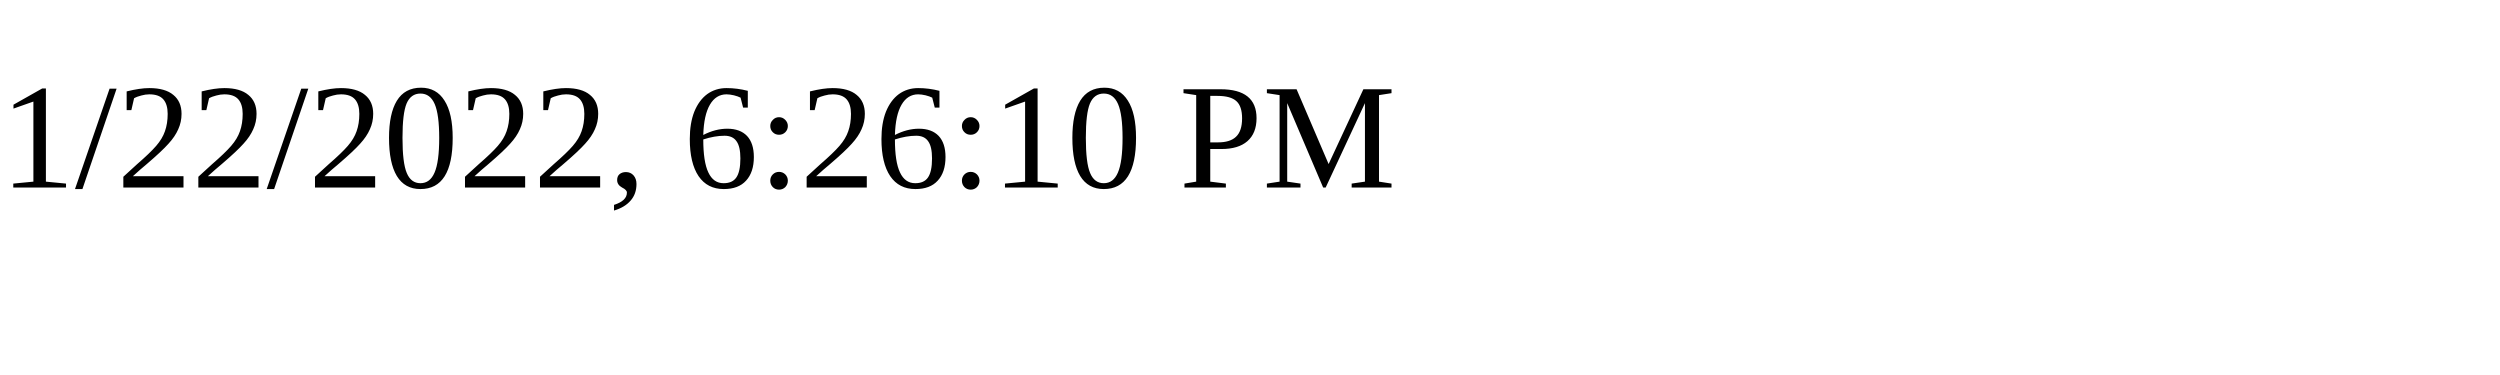
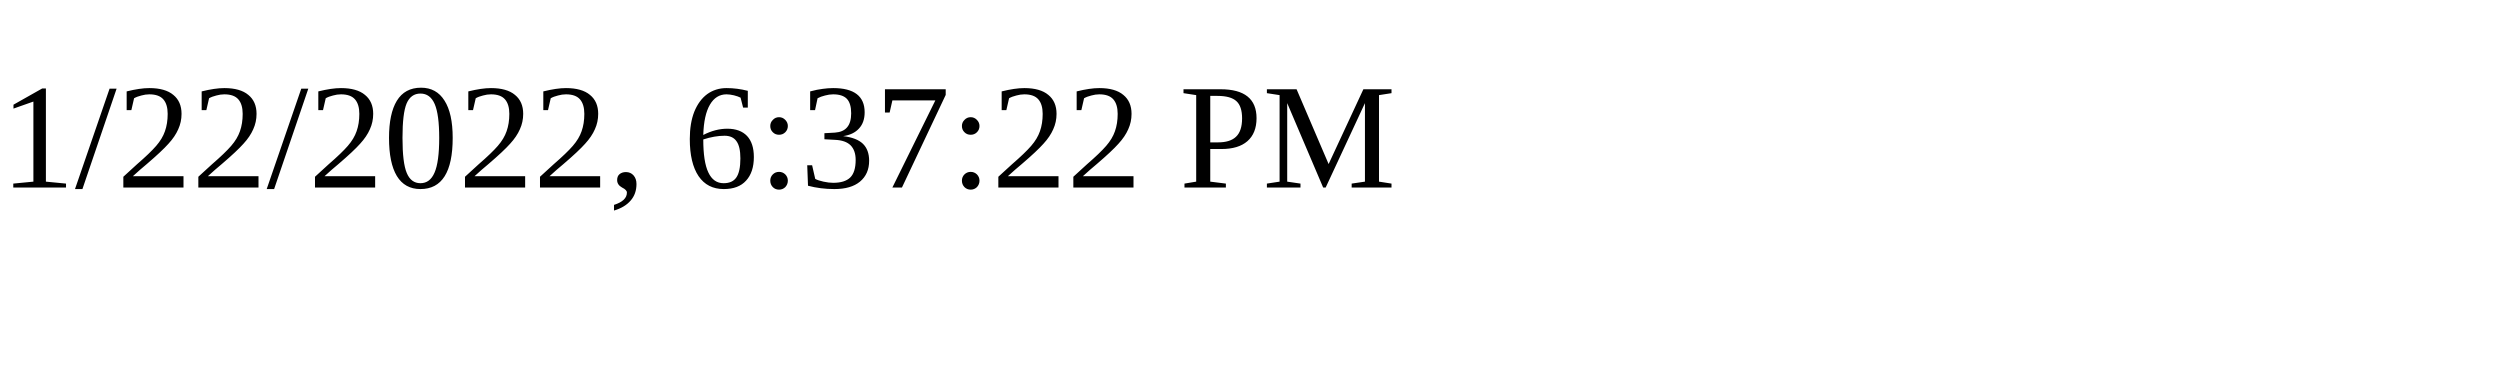
<svg xmlns="http://www.w3.org/2000/svg" height="30" width="200">
-   <text x="0" y="15">1/22/2022, 6:26:10 PM</text>
+   <text x="0" y="15">1/22/2022, 6:37:22 PM</text>
</svg>
